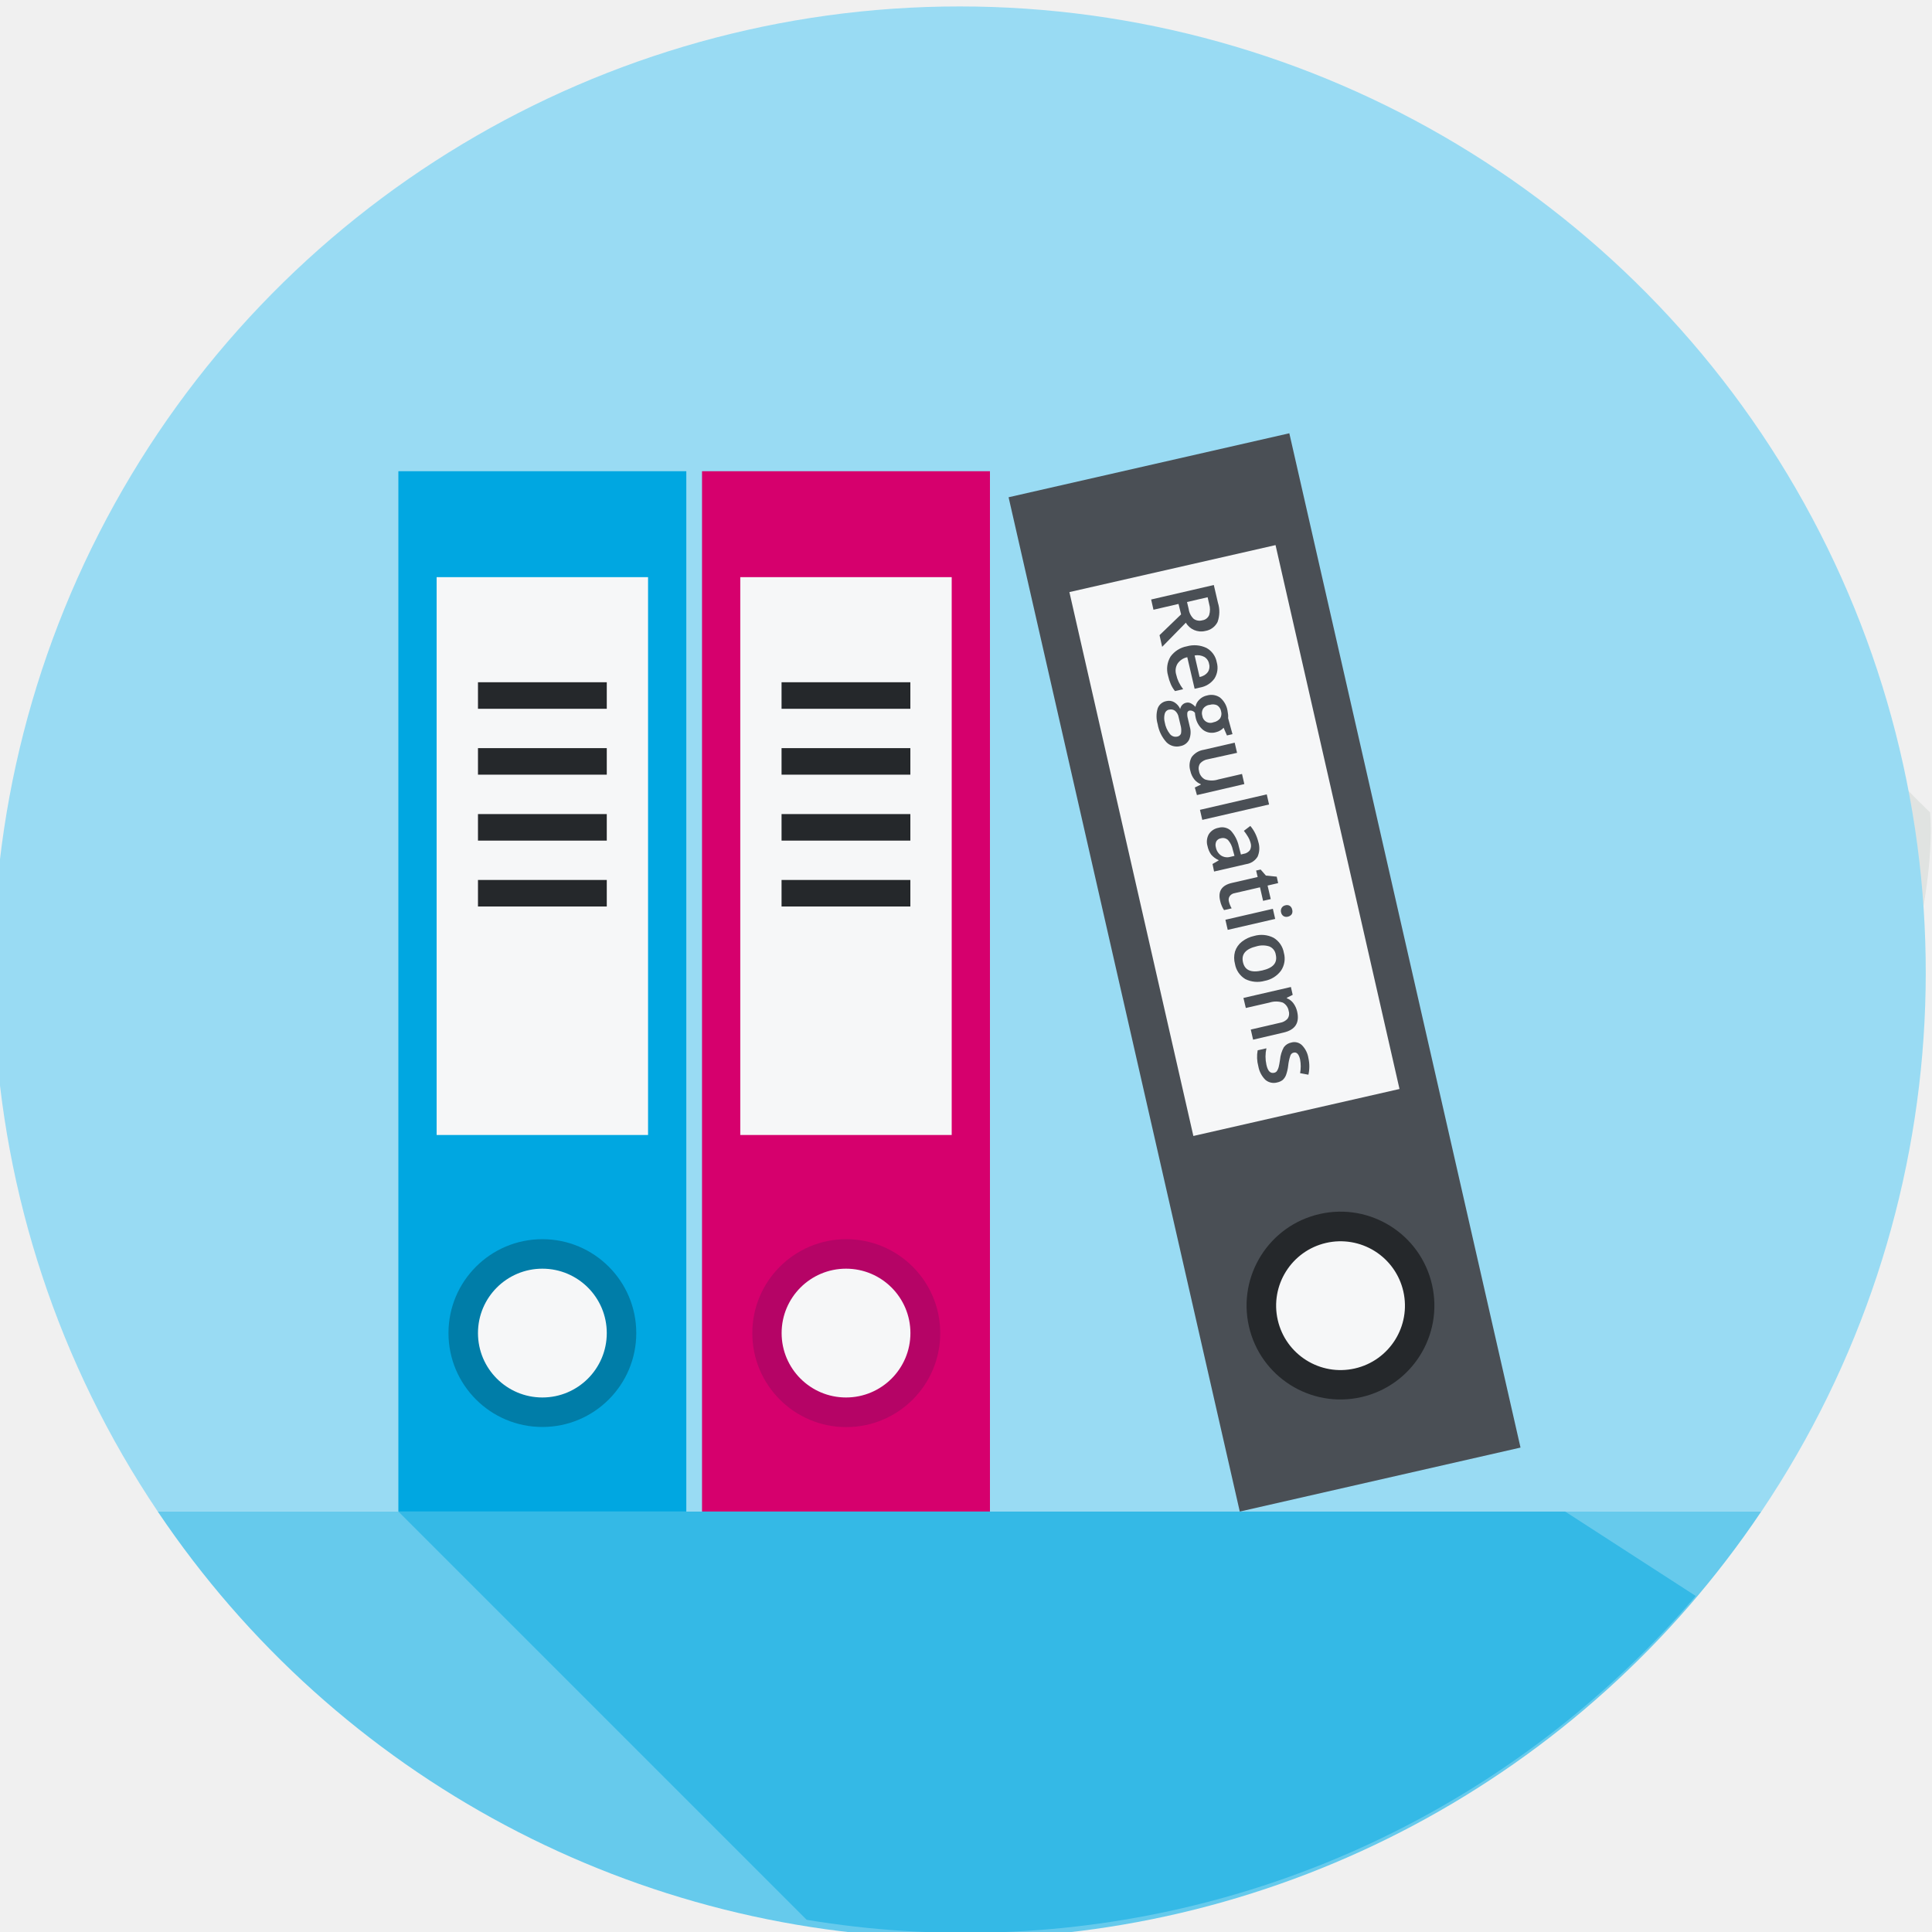
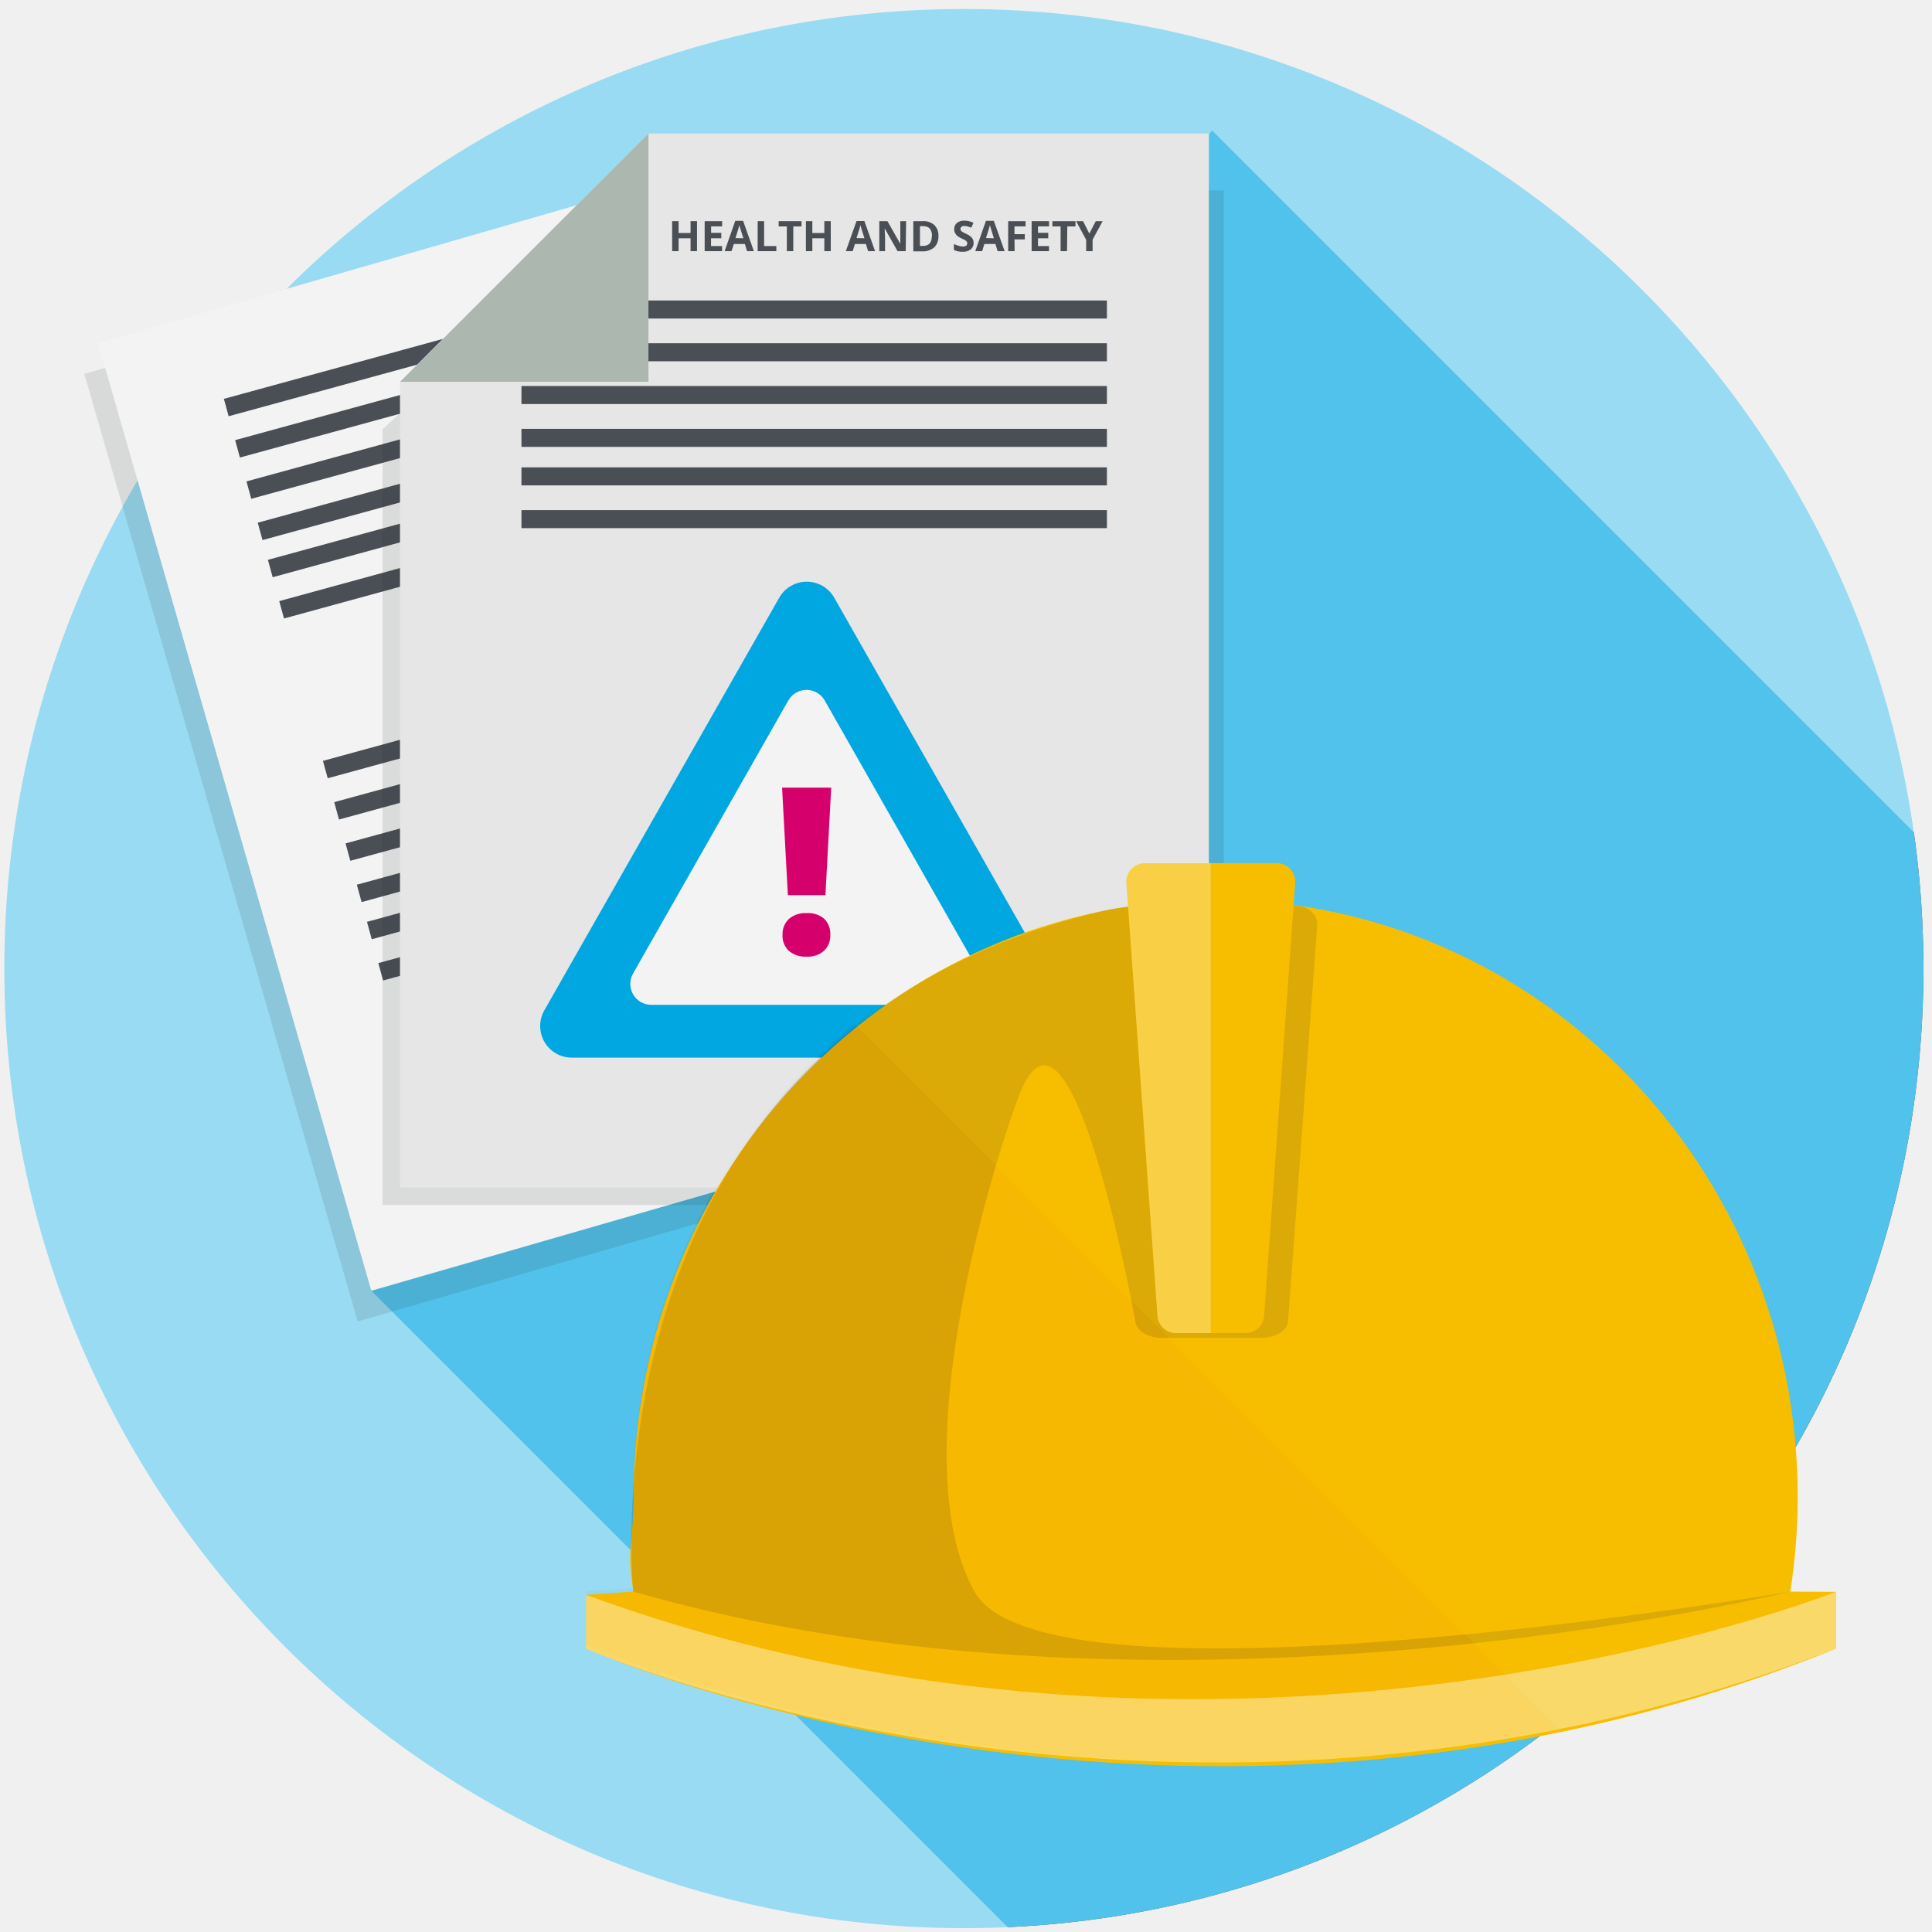
<svg xmlns="http://www.w3.org/2000/svg" viewBox="0 0 300 300">
  <defs>
-     <style>.a{fill:none;}.b{fill:#abb7af;opacity:0.24;}.c{fill:#fff;}.d{fill:#66caec;}.e{fill:#99dbf3;}.f,.n{fill:#00a7e1;}.g{fill:#f6f7f8;}.h{fill:#25282b;}.i{fill:#007da8;}.j{fill:#d6006d;}.k{fill:#b50466;}.l{fill:#4a4f55;}.m{clip-path:url(#a);}.n{opacity:0.49;}</style>
+     <style>.a{fill:none;}.b{isolation:isolate;}.c{fill:#99dbf3;}.d{clip-path:url(#a);}.e,.f,.o,.q{fill:#25282b;}.e,.q{mix-blend-mode:overlay;}.f{opacity:0.12;}.g{fill:#f3f3f3;}.h{fill:#4a4f55;}.i{fill:#e6e6e6;}.j{fill:#00a7e1;}.k{fill:#d6006d;}.l{fill:#abb7af;}.m{fill:#f7be00;}.n,.p{fill:#fff;mix-blend-mode:lighten;}.n{opacity:0.42;}.o{opacity:0.13;}.p{opacity:0.27;}.q{opacity:0.14;}</style>
    <clipPath id="a">
-       <circle class="a" cx="149.88" cy="150.99" r="149.14" />
+       <circle class="a" cx="149.67" cy="150.4" r="149" />
    </clipPath>
  </defs>
-   <path class="b" d="M78.59,190.73l80.93,80s24.76,1.33,55.35-14.54c29.24-15.17,40.66-27.16,52.19-42.2,26.08-34,27.57-57,29.34-63.15,1.88-6.54,3.9-17.2,3.3-24.71-.25.14-57-58.37-56.61-58.37.89,0-23.43,59.25-23.43,59.25l-5.54,63.73h-93.6L84.26,178.59h0" />
-   <rect class="c" x="85.31" y="47.07" width="33.46" height="82.06" />
-   <rect class="c" x="134.7" y="49.46" width="33.46" height="82.06" />
-   <rect class="a" x="-0.6" y="0.99" width="298.35" height="298.35" />
-   <path class="d" d="M149,301a149.81,149.81,0,0,0,124.48-66.28H24.5A149.84,149.84,0,0,0,149,301Z" />
-   <path class="e" d="M149,1A150,150,0,0,0,24.5,234.71h249A150,150,0,0,0,149,1Z" />
-   <rect class="f" x="61.86" y="73.17" width="44.71" height="161.54" />
-   <rect class="g" x="67.8" y="89.62" width="32.83" height="86.62" />
-   <rect class="h" x="74.22" y="105.94" width="20" height="4.12" />
-   <rect class="h" x="74.22" y="116.17" width="20" height="4.12" />
-   <rect class="h" x="74.22" y="126.41" width="20" height="4.12" />
-   <rect class="h" x="74.22" y="136.64" width="20" height="4.12" />
-   <path class="i" d="M98.8,207a14.58,14.58,0,1,1-14.58-14.58A14.58,14.58,0,0,1,98.8,207Z" />
-   <path class="g" d="M94.22,207a10,10,0,1,1-10-10A10,10,0,0,1,94.22,207Z" />
-   <rect class="j" x="109.01" y="73.17" width="44.71" height="161.54" />
-   <rect class="g" x="114.95" y="89.62" width="32.83" height="86.62" />
-   <rect class="h" x="121.36" y="105.94" width="20" height="4.12" />
-   <rect class="h" x="121.36" y="116.17" width="20" height="4.12" />
-   <rect class="h" x="121.36" y="126.41" width="20" height="4.12" />
-   <rect class="h" x="121.36" y="136.64" width="20" height="4.12" />
-   <path class="k" d="M146,207a14.59,14.59,0,1,1-14.59-14.58A14.59,14.59,0,0,1,146,207Z" />
-   <path class="g" d="M141.37,207a10,10,0,1,1-10-10A10,10,0,0,1,141.37,207Z" />
-   <rect class="l" x="174.01" y="70.22" width="44.71" height="161.54" transform="translate(-28.65 47.42) rotate(-12.84)" />
-   <rect class="g" x="175.27" y="87.2" width="32.83" height="86.62" transform="translate(-24.21 45.87) rotate(-12.84)" />
-   <path class="h" d="M222.37,199.51a14.58,14.58,0,1,1-17.45-11A14.58,14.58,0,0,1,222.37,199.51Z" />
-   <path class="g" d="M217.91,200.53a10,10,0,1,1-12-7.53A10,10,0,0,1,217.91,200.53Z" />
-   <g class="m">
-     <polygon class="n" points="61.86 234.71 182.16 355.01 267.78 269.38 279.12 258.04 243.03 234.71 61.86 234.71" />
+   <g class="b">
+     <rect class="a" x="-0.33" y="0.4" width="300" height="300" />
+     <circle class="c" cx="149.67" cy="150.4" r="149" />
+     <g class="d">
+       <path class="e" d="M57.66,200.43,174.23,317H336.6V168.65L188.2,20.25S54.44,197.22,57.66,200.43Z" />
+     </g>
+     <polygon class="f" points="13.1 58.06 126.01 25.49 158.45 137.97 133.77 182.62 55.54 205.19 13.1 58.06" />
+     <polygon class="g" points="15.22 53.3 128.13 20.73 160.57 133.22 135.89 177.87 57.66 200.43 15.22 53.3" />
+     <rect class="h" x="33.68" y="51.08" width="81.8" height="2.8" transform="translate(-11.21 21.56) rotate(-15.31)" />
+     <rect class="h" x="35.43" y="57.49" width="81.8" height="2.8" transform="translate(-12.84 22.25) rotate(-15.31)" />
+     <rect class="h" x="37.19" y="63.9" width="81.8" height="2.8" transform="translate(-14.47 22.94) rotate(-15.31)" />
+     <rect class="h" x="38.94" y="70.31" width="81.8" height="2.8" transform="translate(-16.1 23.63) rotate(-15.31)" />
+     <rect class="h" x="40.52" y="76.08" width="81.8" height="2.8" transform="translate(-17.57 24.25) rotate(-15.31)" />
+     <rect class="h" x="42.28" y="82.49" width="81.8" height="2.8" transform="translate(-19.2 24.94) rotate(-15.31)" />
+     <rect class="h" x="49.07" y="107.29" width="81.8" height="2.8" transform="translate(-25.51 27.62) rotate(-15.31)" />
+     <rect class="h" x="50.82" y="113.7" width="81.8" height="2.8" transform="translate(-27.14 28.31) rotate(-15.31)" />
+     <rect class="h" x="52.58" y="120.11" width="81.8" height="2.8" transform="translate(-28.77 29) rotate(-15.31)" />
+     <rect class="h" x="54.33" y="126.52" width="81.8" height="2.8" transform="translate(-30.4 29.69) rotate(-15.31)" />
+     <rect class="h" x="55.91" y="132.29" width="81.8" height="2.8" transform="translate(-31.87 30.31) rotate(-15.31)" />
+     <rect class="h" x="57.67" y="138.7" width="81.8" height="2.8" transform="translate(-33.5 31) rotate(-15.31)" />
+     <polygon class="f" points="190.03 187.1 59.41 187.1 59.41 66.66 99.53 29.56 190.03 29.56 190.03 187.1" />
+     <polygon class="i" points="187.71 184.4 62.11 184.4 62.11 59.28 100.69 20.73 187.71 20.73 187.71 184.4" />
+     <path class="j" d="M84.52,156.89,121,92.81a4.91,4.91,0,0,1,8.54,0L166,156.89a4.91,4.91,0,0,1-4.27,7.34H88.79A4.91,4.91,0,0,1,84.52,156.89Z" />
+     <path class="g" d="M98.3,151.17l24.11-42.4a3.25,3.25,0,0,1,5.65,0l24.12,42.4a3.25,3.25,0,0,1-2.83,4.86H101.12A3.25,3.25,0,0,1,98.3,151.17Z" />
+     <path class="k" d="M128.17,139h-5.83l-.9-16.7h7.63Zm-6.66,6.18a3.24,3.24,0,0,1,1-2.5,3.92,3.92,0,0,1,2.77-.89,3.77,3.77,0,0,1,2.72.89,3.3,3.3,0,0,1,.93,2.5,3.22,3.22,0,0,1-1,2.48,3.83,3.83,0,0,1-2.69.89,4,4,0,0,1-2.74-.89A3.17,3.17,0,0,1,121.51,145.16Z" />
+     <rect class="h" x="80.97" y="46.66" width="90.91" height="2.8" />
+     <rect class="h" x="80.97" y="53.3" width="90.91" height="2.8" />
+     <rect class="h" x="80.97" y="59.94" width="90.91" height="2.8" />
+     <rect class="h" x="80.97" y="66.59" width="90.91" height="2.8" />
+     <rect class="h" x="80.97" y="72.57" width="90.91" height="2.8" />
+     <rect class="h" x="80.97" y="79.21" width="90.91" height="2.8" />
+     <path class="h" d="M108.23,39h-1V37h-1.86v2h-1V34.34h1v1.84h1.86V34.34h1Z" />
+     <path class="h" d="M112.13,39h-2.71V34.34h2.71v.81h-1.71v1H112V37h-1.59v1.21h1.71Z" />
+     <path class="h" d="M116,39l-.34-1.11h-1.71L113.59,39h-1.07l1.65-4.71h1.22L117.06,39Zm-.57-2-.54-1.72c0-.13-.06-.24-.08-.31-.07.27-.27,1-.61,2Z" />
+     <path class="h" d="M117.65,39V34.34h1v3.87h1.9V39Z" />
+     <path class="h" d="M123.18,39h-1V35.16h-1.27v-.82h3.55v.82h-1.28Z" />
+     <path class="h" d="M129,39h-1V37h-1.86v2h-1V34.34h1v1.84H128V34.34h1Z" />
+     <path class="h" d="M134.8,39l-.34-1.11h-1.71L132.41,39h-1.07L133,34.32h1.22L135.88,39Zm-.57-2-.54-1.72c0-.13-.06-.24-.08-.31-.07.27-.27,1-.61,2Z" />
+     <path class="h" d="M140.64,39h-1.27l-2-3.55h0c0,.63.06,1.08.06,1.34V39h-.89V34.34h1.26l2,3.52h0c0-.62,0-1,0-1.3V34.34h.9Z" />
+     <path class="h" d="M145.72,36.64a2.32,2.32,0,0,1-.66,1.78,2.71,2.71,0,0,1-1.91.61h-1.33V34.34h1.48a2.49,2.49,0,0,1,1.78.6A2.22,2.22,0,0,1,145.72,36.64Zm-1,0c0-1-.45-1.52-1.34-1.52h-.53v3.06h.43C144.21,38.21,144.69,37.7,144.69,36.67Z" />
+     <path class="h" d="M151.18,37.73a1.2,1.2,0,0,1-.46,1,1.94,1.94,0,0,1-1.27.37,3.07,3.07,0,0,1-1.33-.28v-.93a5.57,5.57,0,0,0,.8.3,2.3,2.3,0,0,0,.6.09.91.91,0,0,0,.51-.13.44.44,0,0,0,.17-.37.38.38,0,0,0-.08-.25.89.89,0,0,0-.22-.21,6.16,6.16,0,0,0-.61-.31,3.44,3.44,0,0,1-.65-.39,1.45,1.45,0,0,1-.34-.44,1.14,1.14,0,0,1-.13-.57,1.23,1.23,0,0,1,.42-1,1.79,1.79,0,0,1,1.17-.35,3.13,3.13,0,0,1,.7.08,5,5,0,0,1,.7.25l-.33.77a4.53,4.53,0,0,0-.62-.21,2,2,0,0,0-.48-.06.61.61,0,0,0-.43.13.41.41,0,0,0-.16.34.35.35,0,0,0,.07.23.57.57,0,0,0,.19.19,6.85,6.85,0,0,0,.63.33,2.48,2.48,0,0,1,.9.63A1.2,1.2,0,0,1,151.18,37.73Z" />
+     <path class="h" d="M154.91,39l-.34-1.11h-1.72L152.51,39h-1.07l1.66-4.71h1.22L156,39Zm-.58-2c-.32-1-.49-1.59-.53-1.72l-.09-.31c-.07.27-.27,1-.61,2Z" />
+     <path class="h" d="M157.55,39h-1V34.34h2.7v.81h-1.72v1.21h1.6v.82h-1.6Z" />
+     <path class="h" d="M162.89,39h-2.7V34.34h2.7v.81h-1.71v1h1.59V37h-1.59v1.21h1.71Z" />
+     <path class="h" d="M165.69,39h-1V35.16h-1.28v-.82H167v.82h-1.27Z" />
+     <path class="h" d="M169.15,36.27l1-1.93h1.07l-1.56,2.87V39h-1V37.24l-1.56-2.9h1.08Z" />
+     <polygon class="l" points="100.69 59.28 62.14 59.28 100.69 20.73 100.69 59.28" />
+     <path class="m" d="M278,247.14a95.32,95.32,0,0,0,1.15-14.63c0-51.25-40.47-92.8-90.38-92.8s-90.39,41.55-90.39,92.8c0,6.25-1.15,8.72,0,14.63l-7.36.51V256s92.67,41.09,194.08,0v-8.82Z" />
+     <path class="n" d="M91,247.65V256s91.36,39.77,194.08,0v-8.82S191.51,284.37,91,247.65Z" />
+     <path class="o" d="M151.31,247.14c-11.05-19.86,2-63.75,6.78-76.65,8.07-22,18.2,34.69,18.2,34.69a2.49,2.49,0,0,0,1.24,1.78h0a5.31,5.31,0,0,0,2.86.78h15.52c2.16,0,4-1.12,4.1-2.57l4.52-61.33c.17-1.61-1.13-3.19-3.52-3.19l-25.71.2a19.43,19.43,0,0,0-3.82.54C89.34,160.71,98.33,247.14,98.33,247.14c83.12,23.87,179.62,0,179.62,0S162.36,267,151.31,247.14Z" />
+     <path class="m" d="M174.9,137.08l4.83,67.22A2.88,2.88,0,0,0,182.6,207h10.83a2.88,2.88,0,0,0,2.86-2.67l4.83-67.22a2.87,2.87,0,0,0-2.86-3.08h-20.5A2.88,2.88,0,0,0,174.9,137.08Z" />
+     <path class="p" d="M177.76,134a2.88,2.88,0,0,0-2.86,3.08l4.83,67.22A2.88,2.88,0,0,0,182.6,207H188V134Z" />
+     <path class="q" d="M116.39,176.27a93.89,93.89,0,0,0-18,53.9c-.2,2.69-.29,5.13-.32,7.26a28.9,28.9,0,0,0,.27,9.13l-7.36.52v8.3s67.94,30.12,151.13,13L132.71,159A83.76,83.76,0,0,0,116.39,176.27Z" />
  </g>
-   <path class="l" d="M183,93.78l-3.89.9-.36-1.59,9.73-2.25.64,2.75a4.67,4.67,0,0,1-.06,3,2.6,2.6,0,0,1-1.92,1.39,2.73,2.73,0,0,1-3-1.29l-3.68,3.75-.41-1.81,3.35-3.23Zm1.32-.3.26,1.1a2.58,2.58,0,0,0,.78,1.52,1.56,1.56,0,0,0,1.34.22,1.34,1.34,0,0,0,1.06-.82,2.94,2.94,0,0,0,0-1.7l-.24-1.06Z" />
-   <path class="l" d="M181.37,104.89a3.71,3.71,0,0,1,.38-2.92,4,4,0,0,1,2.54-1.61,4.35,4.35,0,0,1,3.05.25,3.19,3.19,0,0,1,1.6,2.23,3.14,3.14,0,0,1-.35,2.51,3.48,3.48,0,0,1-2.25,1.41l-.84.19-1.14-4.9a2.41,2.41,0,0,0-1.51,1,2.08,2.08,0,0,0-.22,1.67,5.64,5.64,0,0,0,.4,1.18,6.67,6.67,0,0,0,.69,1.12l-1.27.29a4.57,4.57,0,0,1-.65-1.07A7.19,7.19,0,0,1,181.37,104.89Zm6.38-1.78A1.57,1.57,0,0,0,187,102a2.29,2.29,0,0,0-1.5-.22l.77,3.34a2,2,0,0,0,1.28-.76A1.51,1.51,0,0,0,187.75,103.11Z" />
-   <path class="l" d="M191.38,114l-.86.2L190,113a1.79,1.79,0,0,1-.51.42,2.33,2.33,0,0,1-.69.28,2.25,2.25,0,0,1-2-.37,3.38,3.38,0,0,1-1.16-2,4.37,4.37,0,0,1-.09-.65.9.9,0,0,0-.85-.34.43.43,0,0,0-.33.32,2.23,2.23,0,0,0,.08.9l.3,1.29a3,3,0,0,1-.1,2,1.86,1.86,0,0,1-1.35,1,2.26,2.26,0,0,1-2.17-.59,5.55,5.55,0,0,1-1.37-2.83,4.27,4.27,0,0,1,0-2.42,1.77,1.77,0,0,1,1.34-1.14,1.65,1.65,0,0,1,1.24.17,2.29,2.29,0,0,1,.92,1.05,1.26,1.26,0,0,1,.31-.62,1.12,1.12,0,0,1,.58-.34,1.07,1.07,0,0,1,.75.07,2.8,2.8,0,0,1,.73.56,2,2,0,0,1,.59-1.11,2.31,2.31,0,0,1,1.22-.66,2.39,2.39,0,0,1,2,.32,3.34,3.34,0,0,1,1.16,2,6.53,6.53,0,0,1,.1.66,2.85,2.85,0,0,1,0,.54Zm-9.85-3.82a.89.89,0,0,0-.67.64,2.65,2.65,0,0,0,0,1.34,4,4,0,0,0,.81,1.82,1.12,1.12,0,0,0,1.12.4.73.73,0,0,0,.6-.5,2.9,2.9,0,0,0-.09-1.32l-.28-1.19a1.69,1.69,0,0,0-.56-1A1.06,1.06,0,0,0,181.53,110.2Zm6.29-.74a1.49,1.49,0,0,0-1,.6,1.37,1.37,0,0,0-.13,1.11,1.27,1.27,0,0,0,1.76,1,1.68,1.68,0,0,0,1-.59,1.33,1.33,0,0,0,.16-1.11,1.36,1.36,0,0,0-.63-.94A1.59,1.59,0,0,0,187.82,109.46Z" />
-   <path class="l" d="M185.53,122.28l.92-.44,0-.08a2.36,2.36,0,0,1-1-.74,3.18,3.18,0,0,1-.61-1.31,2.76,2.76,0,0,1,.2-2.15,2.86,2.86,0,0,1,1.87-1.13l4.81-1.11.37,1.58-4.54,1a2,2,0,0,0-1.19.64,1.36,1.36,0,0,0-.18,1.18,1.78,1.78,0,0,0,.93,1.31,3.33,3.33,0,0,0,2.08,0l3.67-.85.36,1.57-7.36,1.71Z" />
-   <path class="l" d="M186.69,127.31l-.36-1.56,10.37-2.4.36,1.57Z" />
-   <path class="l" d="M188.28,134.16l.95-.55v-.05a3.19,3.19,0,0,1-1.17-.87,3.52,3.52,0,0,1-.56-1.32,2.37,2.37,0,0,1,.2-1.83,2.24,2.24,0,0,1,1.51-1,2,2,0,0,1,1.92.45,5.18,5.18,0,0,1,1.23,2.43l.33,1.27.39-.1a1.5,1.5,0,0,0,1-.57,1.41,1.41,0,0,0,.12-1.1,3.72,3.72,0,0,0-.42-1,8.18,8.18,0,0,0-.63-.91l1-.76a5.64,5.64,0,0,1,.78,1.2,6.68,6.68,0,0,1,.47,1.31,3.24,3.24,0,0,1-.12,2.26,2.48,2.48,0,0,1-1.76,1.16l-5,1.15Zm.52-2.58a2,2,0,0,0,.8,1.26,1.77,1.77,0,0,0,1.45.21l.64-.15-.26-.94a3.25,3.25,0,0,0-.74-1.52,1.17,1.17,0,0,0-1.12-.27,1,1,0,0,0-.7.47A1.31,1.31,0,0,0,188.8,131.58Z" />
-   <path class="l" d="M190.81,139.94a3.9,3.9,0,0,0,.44,1.11l-1.18.27a3.13,3.13,0,0,1-.34-.62,3.93,3.93,0,0,1-.27-.84q-.53-2.22,1.83-2.76l4-.92-.24-1,.7-.16.82.94,1.68.17.22,1-1.64.38.49,2.1-1.19.27-.48-2.1-3.94.91a1.13,1.13,0,0,0-.77.48A1,1,0,0,0,190.81,139.94Z" />
-   <path class="l" d="M190.64,144.39l-.36-1.57,7.37-1.7.36,1.57Zm8.94-3.81a.86.86,0,0,1,.7.08.92.92,0,0,1,.37.6.91.91,0,0,1-.07.7,1,1,0,0,1-.6.38.87.87,0,0,1-.68-.09.91.91,0,0,1-.38-.59A.93.93,0,0,1,199,141,.86.86,0,0,1,199.58,140.58Z" />
-   <path class="l" d="M196.37,152.31a4.19,4.19,0,0,1-3-.28,3.4,3.4,0,0,1-1.6-2.34,3.59,3.59,0,0,1,0-1.93,3.16,3.16,0,0,1,1.06-1.53,4.69,4.69,0,0,1,1.92-.9,4.11,4.11,0,0,1,3,.28,3.39,3.39,0,0,1,1.61,2.35,3.33,3.33,0,0,1-.45,2.77A4.07,4.07,0,0,1,196.37,152.31Zm-1.24-5.37c-1.7.4-2.41,1.22-2.12,2.48s1.28,1.67,3,1.27,2.38-1.2,2.09-2.46a1.63,1.63,0,0,0-1-1.27A3.4,3.4,0,0,0,195.13,146.94Z" />
-   <path class="l" d="M194.58,161.44l-.36-1.57,4.53-1.05a2,2,0,0,0,1.19-.64,1.35,1.35,0,0,0,.17-1.18,1.79,1.79,0,0,0-.92-1.32,3.31,3.31,0,0,0-2.07,0l-3.67.84-.37-1.56,7.37-1.7.28,1.22-.91.45,0,.08a2.27,2.27,0,0,1,1,.75,3.46,3.46,0,0,1,.6,1.3q.61,2.64-2.09,3.27Z" />
-   <path class="l" d="M198.33,168.08a2,2,0,0,1-1.84-.4,3.94,3.94,0,0,1-1.1-2.12,5.56,5.56,0,0,1-.1-2.47l1.36-.31a5.85,5.85,0,0,0,0,2.56c.22,1,.62,1.37,1.2,1.24a.67.67,0,0,0,.43-.27,2,2,0,0,0,.27-.61c.07-.28.14-.65.21-1.13a5,5,0,0,1,.59-1.95,1.88,1.88,0,0,1,1.18-.74,1.7,1.7,0,0,1,1.64.42,3.68,3.68,0,0,1,1,2,5.91,5.91,0,0,1,0,2.58l-1.29-.24a5.84,5.84,0,0,0,0-2.12c-.19-.82-.52-1.18-1-1.07a.69.69,0,0,0-.51.46,7,7,0,0,0-.34,1.56,6.42,6.42,0,0,1-.34,1.47,2,2,0,0,1-.53.77A2.07,2.07,0,0,1,198.33,168.08Z" />
</svg>
